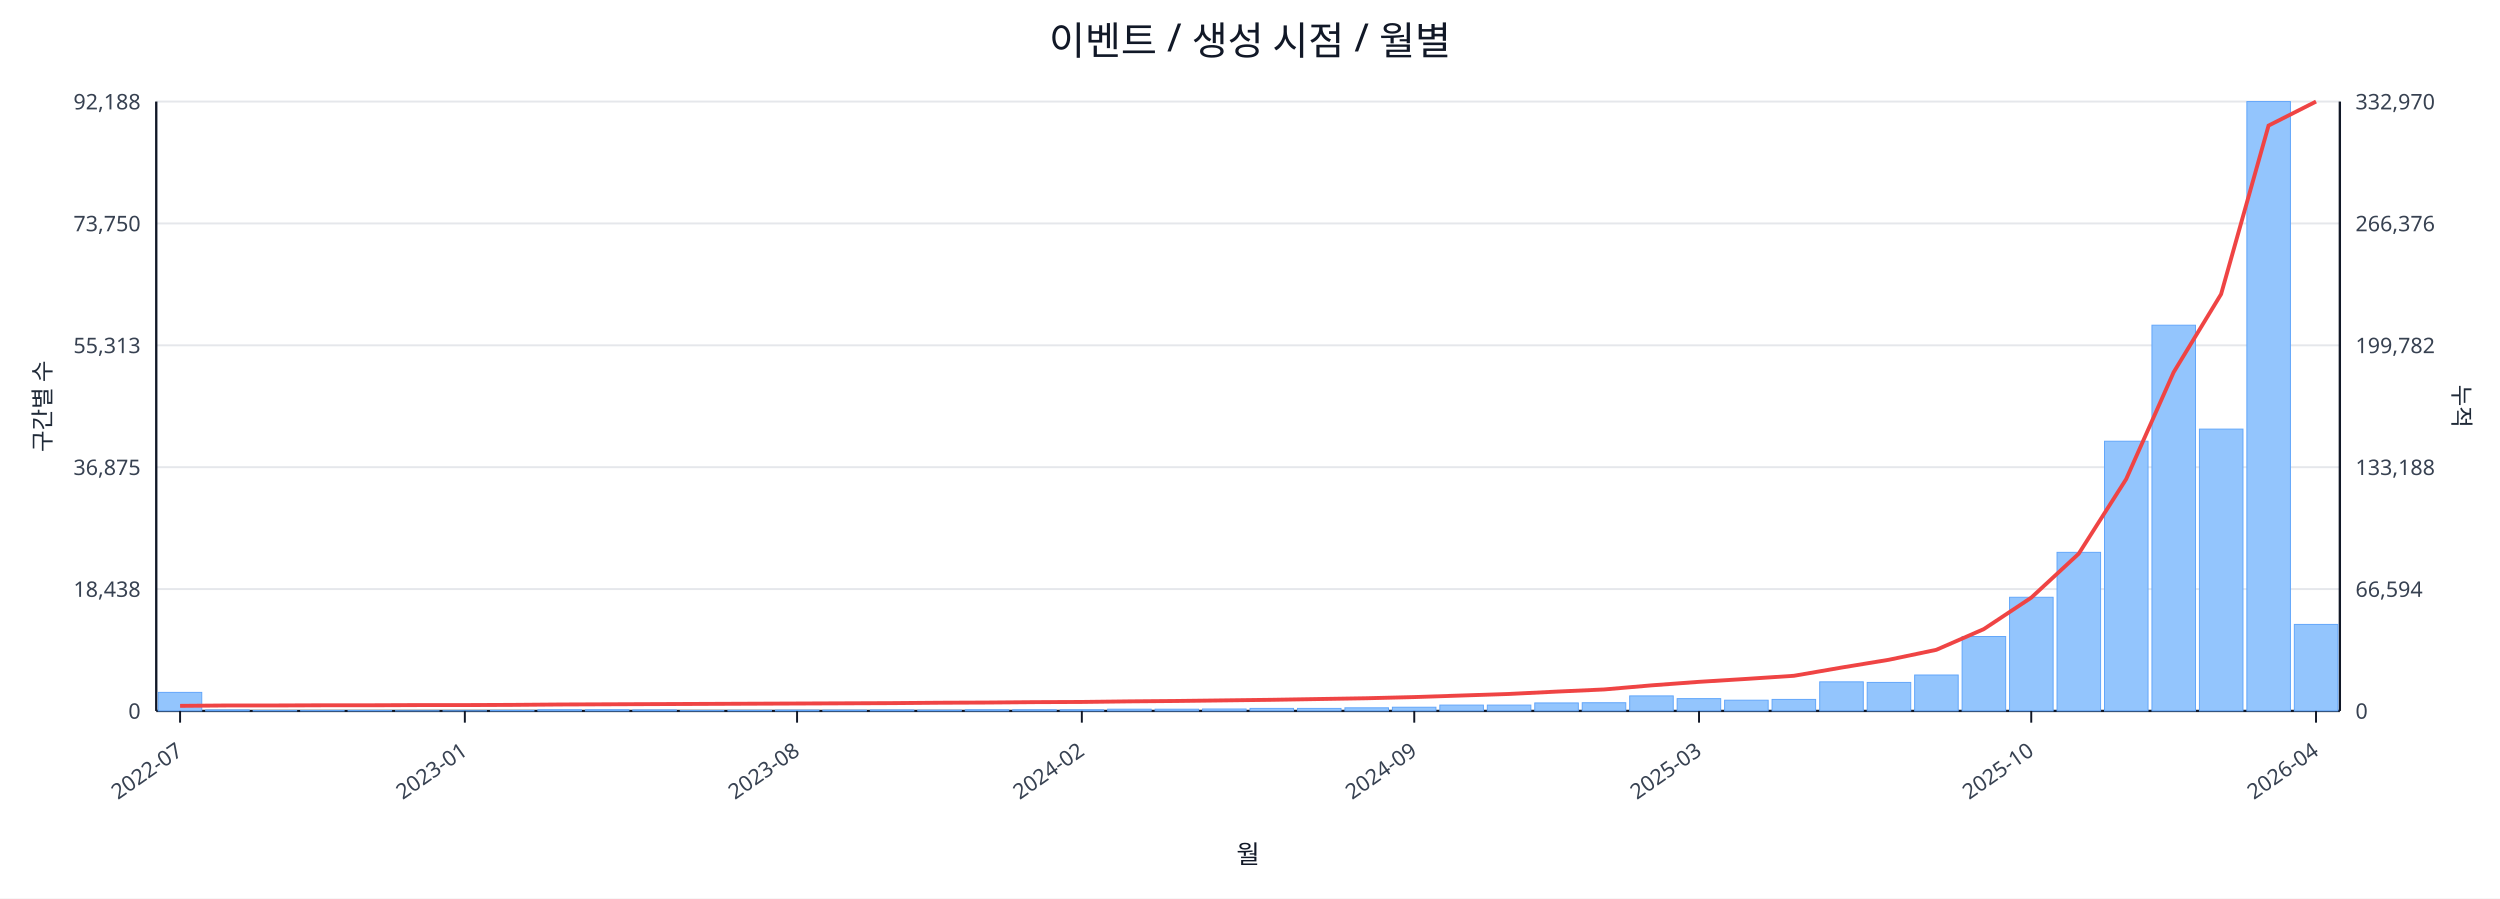
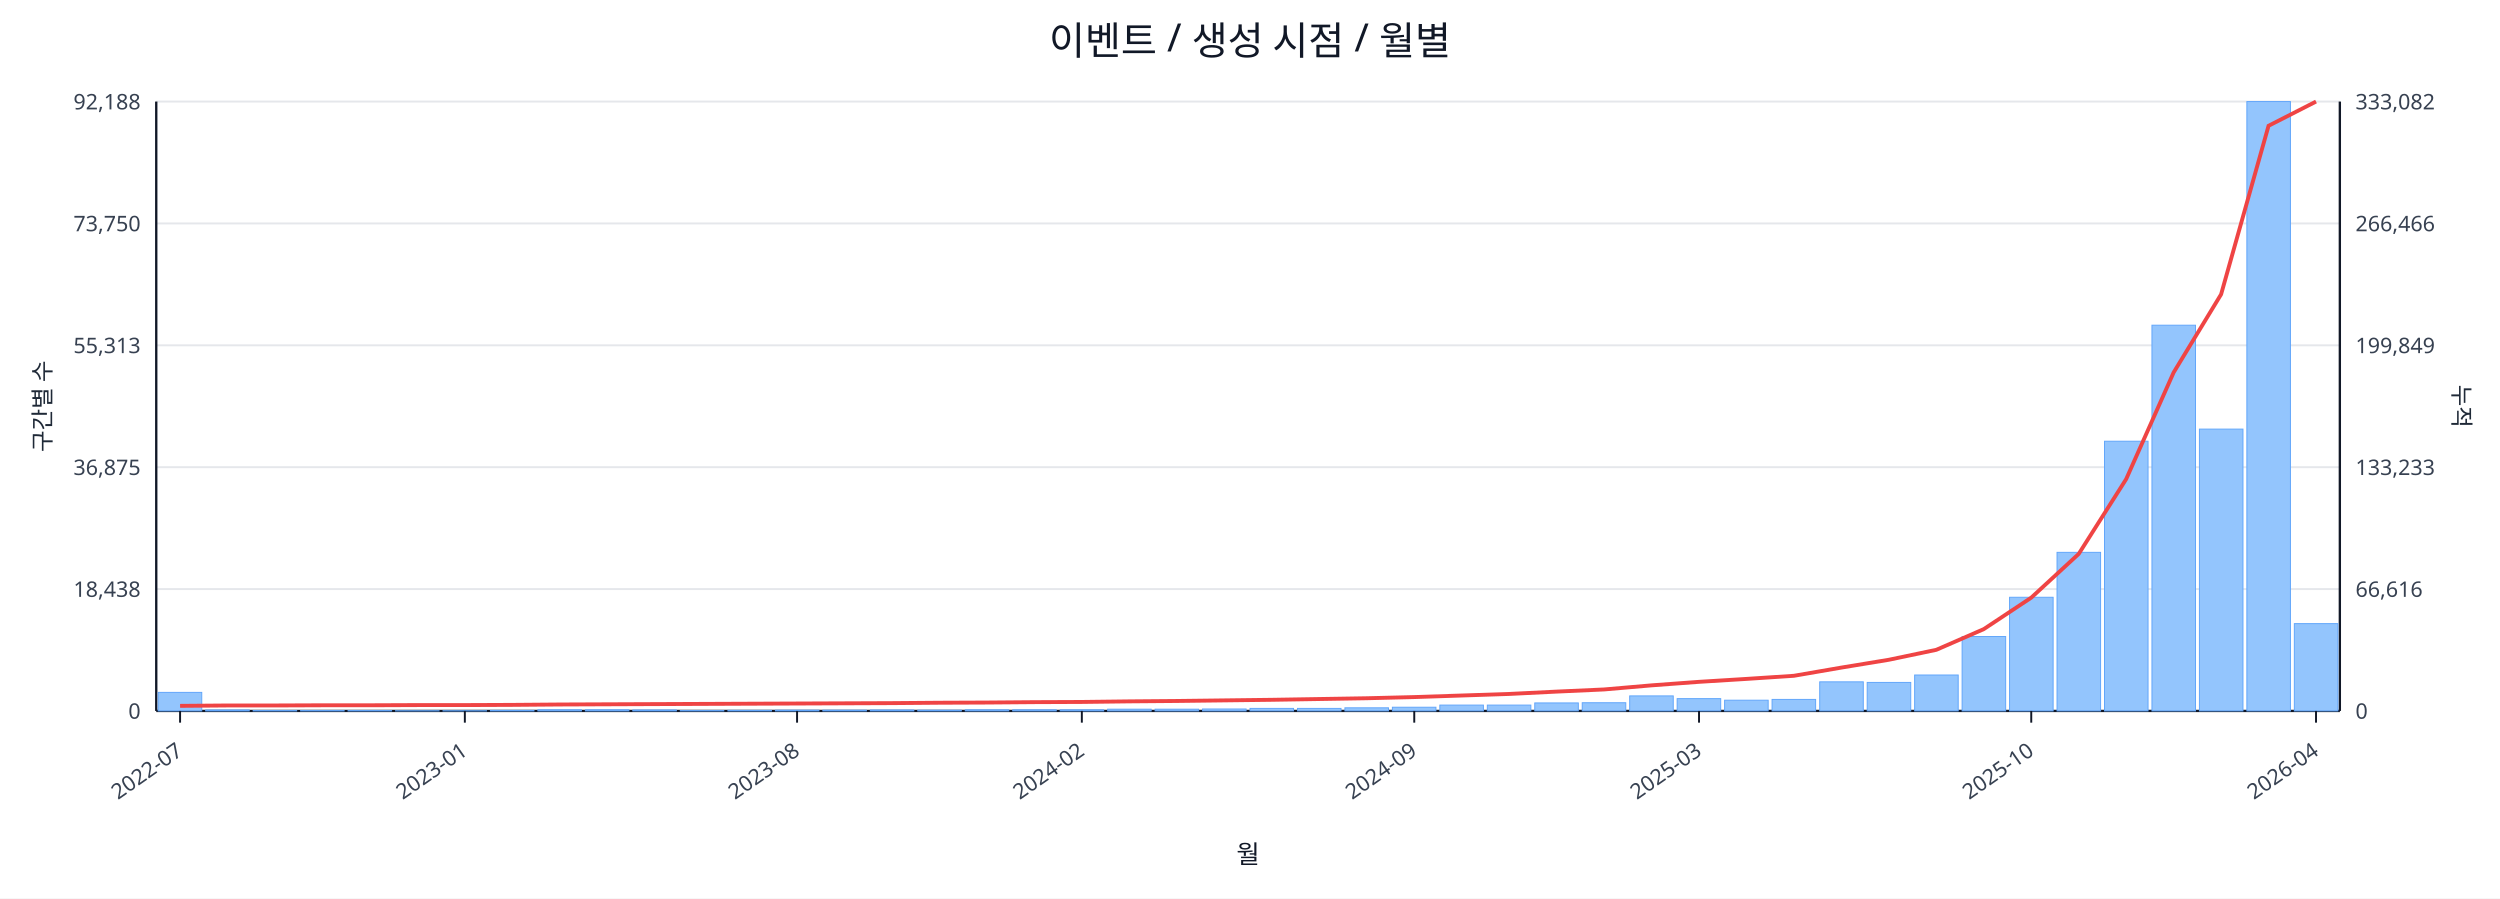
<svg xmlns="http://www.w3.org/2000/svg" width="1280" height="460" viewBox="0 0 1280 460">
  <rect x="0" y="0" width="100%" height="100%" fill="#ffffff" />
  <text x="640.0" y="28" font-size="20" text-anchor="middle" font-family="sans-serif" fill="#111827">이벤트 / 생성 시점 / 월별</text>
  <line x1="80.0" y1="52.0" x2="1198.0" y2="52.0" stroke="#e5e7eb" stroke-width="1" />
  <text x="72.0" y="56.0" font-size="11" text-anchor="end" font-family="sans-serif" fill="#374151">92,188</text>
-   <text x="1206.0" y="56.0" font-size="11" text-anchor="start" font-family="sans-serif" fill="#374151">332,970</text>
+   <text x="1206.0" y="56.0" font-size="11" text-anchor="start" font-family="sans-serif" fill="#374151">333,082</text>
  <line x1="80.0" y1="114.4" x2="1198.0" y2="114.4" stroke="#e5e7eb" stroke-width="1" />
  <text x="72.0" y="118.4" font-size="11" text-anchor="end" font-family="sans-serif" fill="#374151">73,750</text>
-   <text x="1206.0" y="118.4" font-size="11" text-anchor="start" font-family="sans-serif" fill="#374151">266,376</text>
+   <text x="1206.0" y="118.4" font-size="11" text-anchor="start" font-family="sans-serif" fill="#374151">266,466</text>
  <line x1="80.0" y1="176.8" x2="1198.0" y2="176.8" stroke="#e5e7eb" stroke-width="1" />
  <text x="72.0" y="180.8" font-size="11" text-anchor="end" font-family="sans-serif" fill="#374151">55,313</text>
-   <text x="1206.0" y="180.8" font-size="11" text-anchor="start" font-family="sans-serif" fill="#374151">199,782</text>
+   <text x="1206.0" y="180.8" font-size="11" text-anchor="start" font-family="sans-serif" fill="#374151">199,849</text>
  <line x1="80.0" y1="239.2" x2="1198.0" y2="239.2" stroke="#e5e7eb" stroke-width="1" />
  <text x="72.0" y="243.2" font-size="11" text-anchor="end" font-family="sans-serif" fill="#374151">36,875</text>
-   <text x="1206.0" y="243.2" font-size="11" text-anchor="start" font-family="sans-serif" fill="#374151">133,188</text>
+   <text x="1206.0" y="243.2" font-size="11" text-anchor="start" font-family="sans-serif" fill="#374151">133,233</text>
  <line x1="80.0" y1="301.6" x2="1198.0" y2="301.6" stroke="#e5e7eb" stroke-width="1" />
  <text x="72.0" y="305.6" font-size="11" text-anchor="end" font-family="sans-serif" fill="#374151">18,438</text>
-   <text x="1206.0" y="305.6" font-size="11" text-anchor="start" font-family="sans-serif" fill="#374151">66,594</text>
+   <text x="1206.0" y="305.6" font-size="11" text-anchor="start" font-family="sans-serif" fill="#374151">66,616</text>
  <line x1="80.0" y1="364.0" x2="1198.0" y2="364.0" stroke="#e5e7eb" stroke-width="1" />
  <text x="72.0" y="368.0" font-size="11" text-anchor="end" font-family="sans-serif" fill="#374151">0</text>
  <text x="1206.0" y="368.0" font-size="11" text-anchor="start" font-family="sans-serif" fill="#374151">0</text>
  <line x1="80.0" y1="364.0" x2="1198.0" y2="364.0" stroke="#111827" stroke-width="1.2" />
  <line x1="80.0" y1="52.0" x2="80.0" y2="364.0" stroke="#111827" stroke-width="1.2" />
  <line x1="1198.0" y1="52.0" x2="1198.0" y2="364.0" stroke="#111827" stroke-width="1.2" />
  <rect x="81.0" y="354.5" width="22.3" height="9.5" fill="#93c5fd" stroke="#60a5fa" stroke-width="0.5" />
  <rect x="105.3" y="363.5" width="22.3" height="0.5" fill="#93c5fd" stroke="#60a5fa" stroke-width="0.5" />
  <rect x="129.6" y="363.8" width="22.3" height="0.2" fill="#93c5fd" stroke="#60a5fa" stroke-width="0.5" />
  <rect x="153.9" y="363.8" width="22.3" height="0.2" fill="#93c5fd" stroke="#60a5fa" stroke-width="0.5" />
  <rect x="178.2" y="363.8" width="22.3" height="0.2" fill="#93c5fd" stroke="#60a5fa" stroke-width="0.5" />
  <rect x="202.5" y="363.9" width="22.3" height="0.1" fill="#93c5fd" stroke="#60a5fa" stroke-width="0.5" />
  <rect x="226.8" y="363.9" width="22.3" height="0.1" fill="#93c5fd" stroke="#60a5fa" stroke-width="0.5" />
  <rect x="251.1" y="363.7" width="22.3" height="0.3" fill="#93c5fd" stroke="#60a5fa" stroke-width="0.5" />
  <rect x="275.4" y="363.4" width="22.3" height="0.6" fill="#93c5fd" stroke="#60a5fa" stroke-width="0.5" />
  <rect x="299.7" y="363.4" width="22.3" height="0.6" fill="#93c5fd" stroke="#60a5fa" stroke-width="0.5" />
  <rect x="324.0" y="363.5" width="22.3" height="0.5" fill="#93c5fd" stroke="#60a5fa" stroke-width="0.5" />
  <rect x="348.3" y="363.8" width="22.3" height="0.2" fill="#93c5fd" stroke="#60a5fa" stroke-width="0.5" />
  <rect x="372.7" y="363.7" width="22.3" height="0.3" fill="#93c5fd" stroke="#60a5fa" stroke-width="0.5" />
  <rect x="397.0" y="363.6" width="22.3" height="0.4" fill="#93c5fd" stroke="#60a5fa" stroke-width="0.5" />
  <rect x="421.3" y="363.6" width="22.3" height="0.4" fill="#93c5fd" stroke="#60a5fa" stroke-width="0.5" />
  <rect x="445.6" y="363.5" width="22.3" height="0.5" fill="#93c5fd" stroke="#60a5fa" stroke-width="0.5" />
  <rect x="469.9" y="363.6" width="22.3" height="0.4" fill="#93c5fd" stroke="#60a5fa" stroke-width="0.5" />
  <rect x="494.2" y="363.4" width="22.3" height="0.6" fill="#93c5fd" stroke="#60a5fa" stroke-width="0.5" />
  <rect x="518.5" y="363.4" width="22.3" height="0.6" fill="#93c5fd" stroke="#60a5fa" stroke-width="0.5" />
  <rect x="542.8" y="363.4" width="22.3" height="0.6" fill="#93c5fd" stroke="#60a5fa" stroke-width="0.5" />
  <rect x="567.1" y="363.1" width="22.3" height="0.9" fill="#93c5fd" stroke="#60a5fa" stroke-width="0.5" />
  <rect x="591.4" y="363.1" width="22.3" height="0.9" fill="#93c5fd" stroke="#60a5fa" stroke-width="0.5" />
  <rect x="615.7" y="363.0" width="22.3" height="1.0" fill="#93c5fd" stroke="#60a5fa" stroke-width="0.5" />
  <rect x="640.0" y="362.7" width="22.3" height="1.3" fill="#93c5fd" stroke="#60a5fa" stroke-width="0.5" />
  <rect x="664.3" y="362.7" width="22.3" height="1.3" fill="#93c5fd" stroke="#60a5fa" stroke-width="0.5" />
  <rect x="688.6" y="362.4" width="22.3" height="1.6" fill="#93c5fd" stroke="#60a5fa" stroke-width="0.5" />
  <rect x="712.9" y="362.1" width="22.3" height="1.9" fill="#93c5fd" stroke="#60a5fa" stroke-width="0.5" />
  <rect x="737.2" y="361.0" width="22.3" height="3.0" fill="#93c5fd" stroke="#60a5fa" stroke-width="0.5" />
  <rect x="761.5" y="361.0" width="22.3" height="3.0" fill="#93c5fd" stroke="#60a5fa" stroke-width="0.5" />
  <rect x="785.8" y="359.9" width="22.3" height="4.1" fill="#93c5fd" stroke="#60a5fa" stroke-width="0.5" />
  <rect x="810.1" y="359.8" width="22.3" height="4.2" fill="#93c5fd" stroke="#60a5fa" stroke-width="0.5" />
  <rect x="834.4" y="356.3" width="22.3" height="7.7" fill="#93c5fd" stroke="#60a5fa" stroke-width="0.5" />
  <rect x="858.7" y="357.7" width="22.3" height="6.3" fill="#93c5fd" stroke="#60a5fa" stroke-width="0.5" />
  <rect x="883.0" y="358.5" width="22.3" height="5.5" fill="#93c5fd" stroke="#60a5fa" stroke-width="0.5" />
  <rect x="907.3" y="358.1" width="22.3" height="5.9" fill="#93c5fd" stroke="#60a5fa" stroke-width="0.5" />
  <rect x="931.7" y="349.1" width="22.3" height="14.9" fill="#93c5fd" stroke="#60a5fa" stroke-width="0.5" />
  <rect x="956.0" y="349.4" width="22.3" height="14.6" fill="#93c5fd" stroke="#60a5fa" stroke-width="0.5" />
  <rect x="980.3" y="345.6" width="22.3" height="18.4" fill="#93c5fd" stroke="#60a5fa" stroke-width="0.5" />
  <rect x="1004.6" y="325.9" width="22.3" height="38.1" fill="#93c5fd" stroke="#60a5fa" stroke-width="0.5" />
  <rect x="1028.9" y="305.8" width="22.3" height="58.2" fill="#93c5fd" stroke="#60a5fa" stroke-width="0.5" />
  <rect x="1053.2" y="282.8" width="22.3" height="81.2" fill="#93c5fd" stroke="#60a5fa" stroke-width="0.5" />
  <rect x="1077.5" y="225.9" width="22.3" height="138.1" fill="#93c5fd" stroke="#60a5fa" stroke-width="0.5" />
  <rect x="1101.8" y="166.5" width="22.3" height="197.5" fill="#93c5fd" stroke="#60a5fa" stroke-width="0.5" />
  <rect x="1126.1" y="219.7" width="22.3" height="144.3" fill="#93c5fd" stroke="#60a5fa" stroke-width="0.5" />
  <rect x="1150.4" y="52.0" width="22.3" height="312.0" fill="#93c5fd" stroke="#60a5fa" stroke-width="0.5" />
-   <rect x="1174.7" y="319.7" width="22.3" height="44.3" fill="#93c5fd" stroke="#60a5fa" stroke-width="0.5" />
-   <polyline fill="none" stroke="#ef4444" stroke-width="2" points="92.2,361.4 116.5,361.2 140.8,361.2 165.1,361.1 189.4,361.1 213.7,361.0 238.0,361.0 262.3,360.9 286.6,360.7 310.9,360.6 335.2,360.5 359.5,360.4 383.8,360.3 408.1,360.2 432.4,360.1 456.7,360.0 481.0,359.8 505.3,359.7 529.6,359.5 553.9,359.4 578.2,359.1 602.5,358.9 626.8,358.6 651.2,358.3 675.5,357.9 699.8,357.5 724.1,356.9 748.4,356.1 772.7,355.3 797.0,354.1 821.3,353.0 845.6,350.9 869.9,349.1 894.2,347.6 918.5,346.0 942.8,341.8 967.1,337.8 991.4,332.7 1015.7,322.1 1040.0,306.0 1064.3,283.5 1088.6,245.3 1112.9,190.6 1137.2,150.6 1161.5,64.3 1185.8,52.0" />
+   <rect x="1174.7" y="319.3" width="22.3" height="44.7" fill="#93c5fd" stroke="#60a5fa" stroke-width="0.5" />
+   <polyline fill="none" stroke="#ef4444" stroke-width="2" points="92.2,361.4 116.5,361.2 140.8,361.2 165.1,361.1 189.4,361.1 213.7,361.0 238.0,361.0 262.3,360.9 286.6,360.7 310.9,360.6 335.2,360.5 359.5,360.4 383.8,360.3 408.1,360.2 432.4,360.1 456.7,360.0 481.0,359.8 505.3,359.7 529.6,359.5 553.9,359.4 578.2,359.1 602.5,358.9 626.8,358.6 651.2,358.3 675.5,357.9 699.8,357.5 724.1,356.9 748.4,356.1 772.7,355.3 797.0,354.1 821.3,353.0 845.6,350.9 869.9,349.1 894.2,347.6 918.5,346.0 942.8,341.8 967.1,337.8 991.4,332.7 1015.7,322.1 1040.0,306.0 1064.3,283.6 1088.6,245.3 1112.9,190.7 1137.2,150.7 1161.5,64.4 1185.8,52.0" />
  <line x1="92.2" y1="364.0" x2="92.2" y2="370.0" stroke="#111827" stroke-width="1" />
  <text x="94.2" y="386.0" font-size="11" text-anchor="end" transform="rotate(-35 94.2 386.0)" font-family="sans-serif" fill="#374151">2022-07</text>
  <line x1="238.0" y1="364.0" x2="238.0" y2="370.0" stroke="#111827" stroke-width="1" />
  <text x="240.0" y="386.0" font-size="11" text-anchor="end" transform="rotate(-35 240.0 386.0)" font-family="sans-serif" fill="#374151">2023-01</text>
  <line x1="408.1" y1="364.0" x2="408.1" y2="370.0" stroke="#111827" stroke-width="1" />
  <text x="410.1" y="386.0" font-size="11" text-anchor="end" transform="rotate(-35 410.1 386.0)" font-family="sans-serif" fill="#374151">2023-08</text>
  <line x1="553.9" y1="364.0" x2="553.9" y2="370.0" stroke="#111827" stroke-width="1" />
  <text x="555.9" y="386.0" font-size="11" text-anchor="end" transform="rotate(-35 555.9 386.0)" font-family="sans-serif" fill="#374151">2024-02</text>
  <line x1="724.1" y1="364.0" x2="724.1" y2="370.0" stroke="#111827" stroke-width="1" />
  <text x="726.1" y="386.0" font-size="11" text-anchor="end" transform="rotate(-35 726.1 386.0)" font-family="sans-serif" fill="#374151">2024-09</text>
  <line x1="869.9" y1="364.0" x2="869.9" y2="370.0" stroke="#111827" stroke-width="1" />
  <text x="871.9" y="386.0" font-size="11" text-anchor="end" transform="rotate(-35 871.9 386.0)" font-family="sans-serif" fill="#374151">2025-03</text>
  <line x1="1040.0" y1="364.0" x2="1040.0" y2="370.0" stroke="#111827" stroke-width="1" />
  <text x="1042.0" y="386.0" font-size="11" text-anchor="end" transform="rotate(-35 1042.0 386.0)" font-family="sans-serif" fill="#374151">2025-10</text>
  <line x1="1185.8" y1="364.0" x2="1185.8" y2="370.0" stroke="#111827" stroke-width="1" />
  <text x="1187.8" y="386.0" font-size="11" text-anchor="end" transform="rotate(-35 1187.8 386.0)" font-family="sans-serif" fill="#374151">2026-04</text>
  <text x="26" y="208.0" font-size="12" transform="rotate(-90 26 208.0)" text-anchor="middle" font-family="sans-serif" fill="#1f2937">구간별 수</text>
  <text x="1256.0" y="208.0" font-size="12" transform="rotate(90 1256.0 208.0)" text-anchor="middle" font-family="sans-serif" fill="#1f2937">누적</text>
  <text x="639.0" y="442.0" font-size="13" text-anchor="middle" font-family="sans-serif" fill="#111827">월</text>
</svg>
